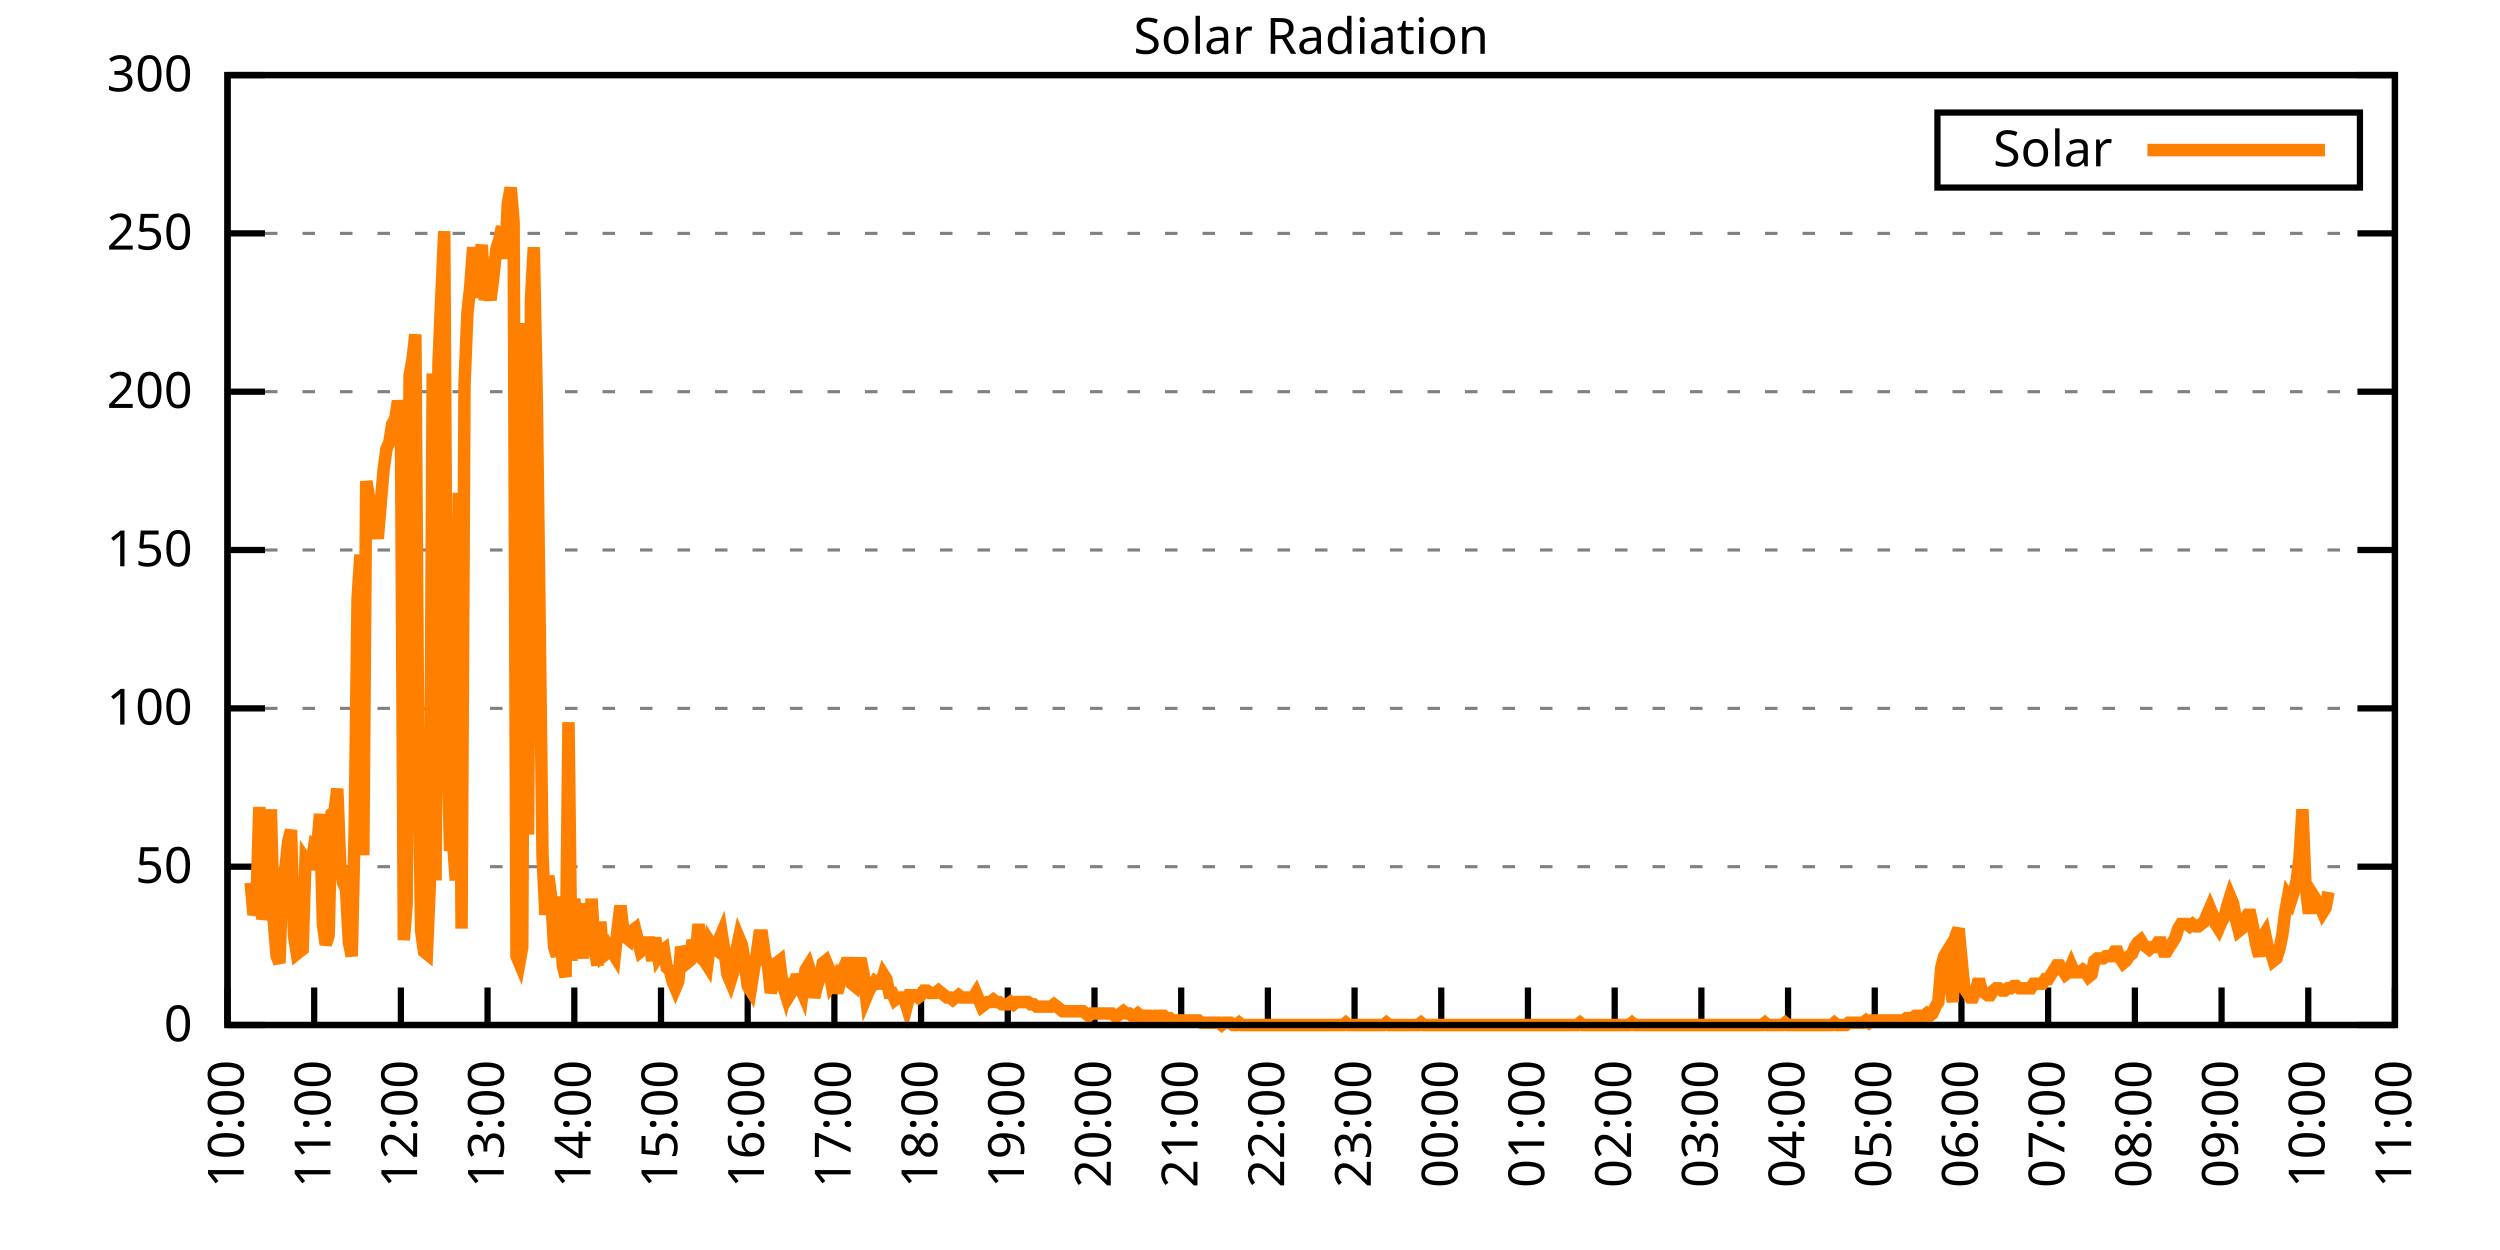
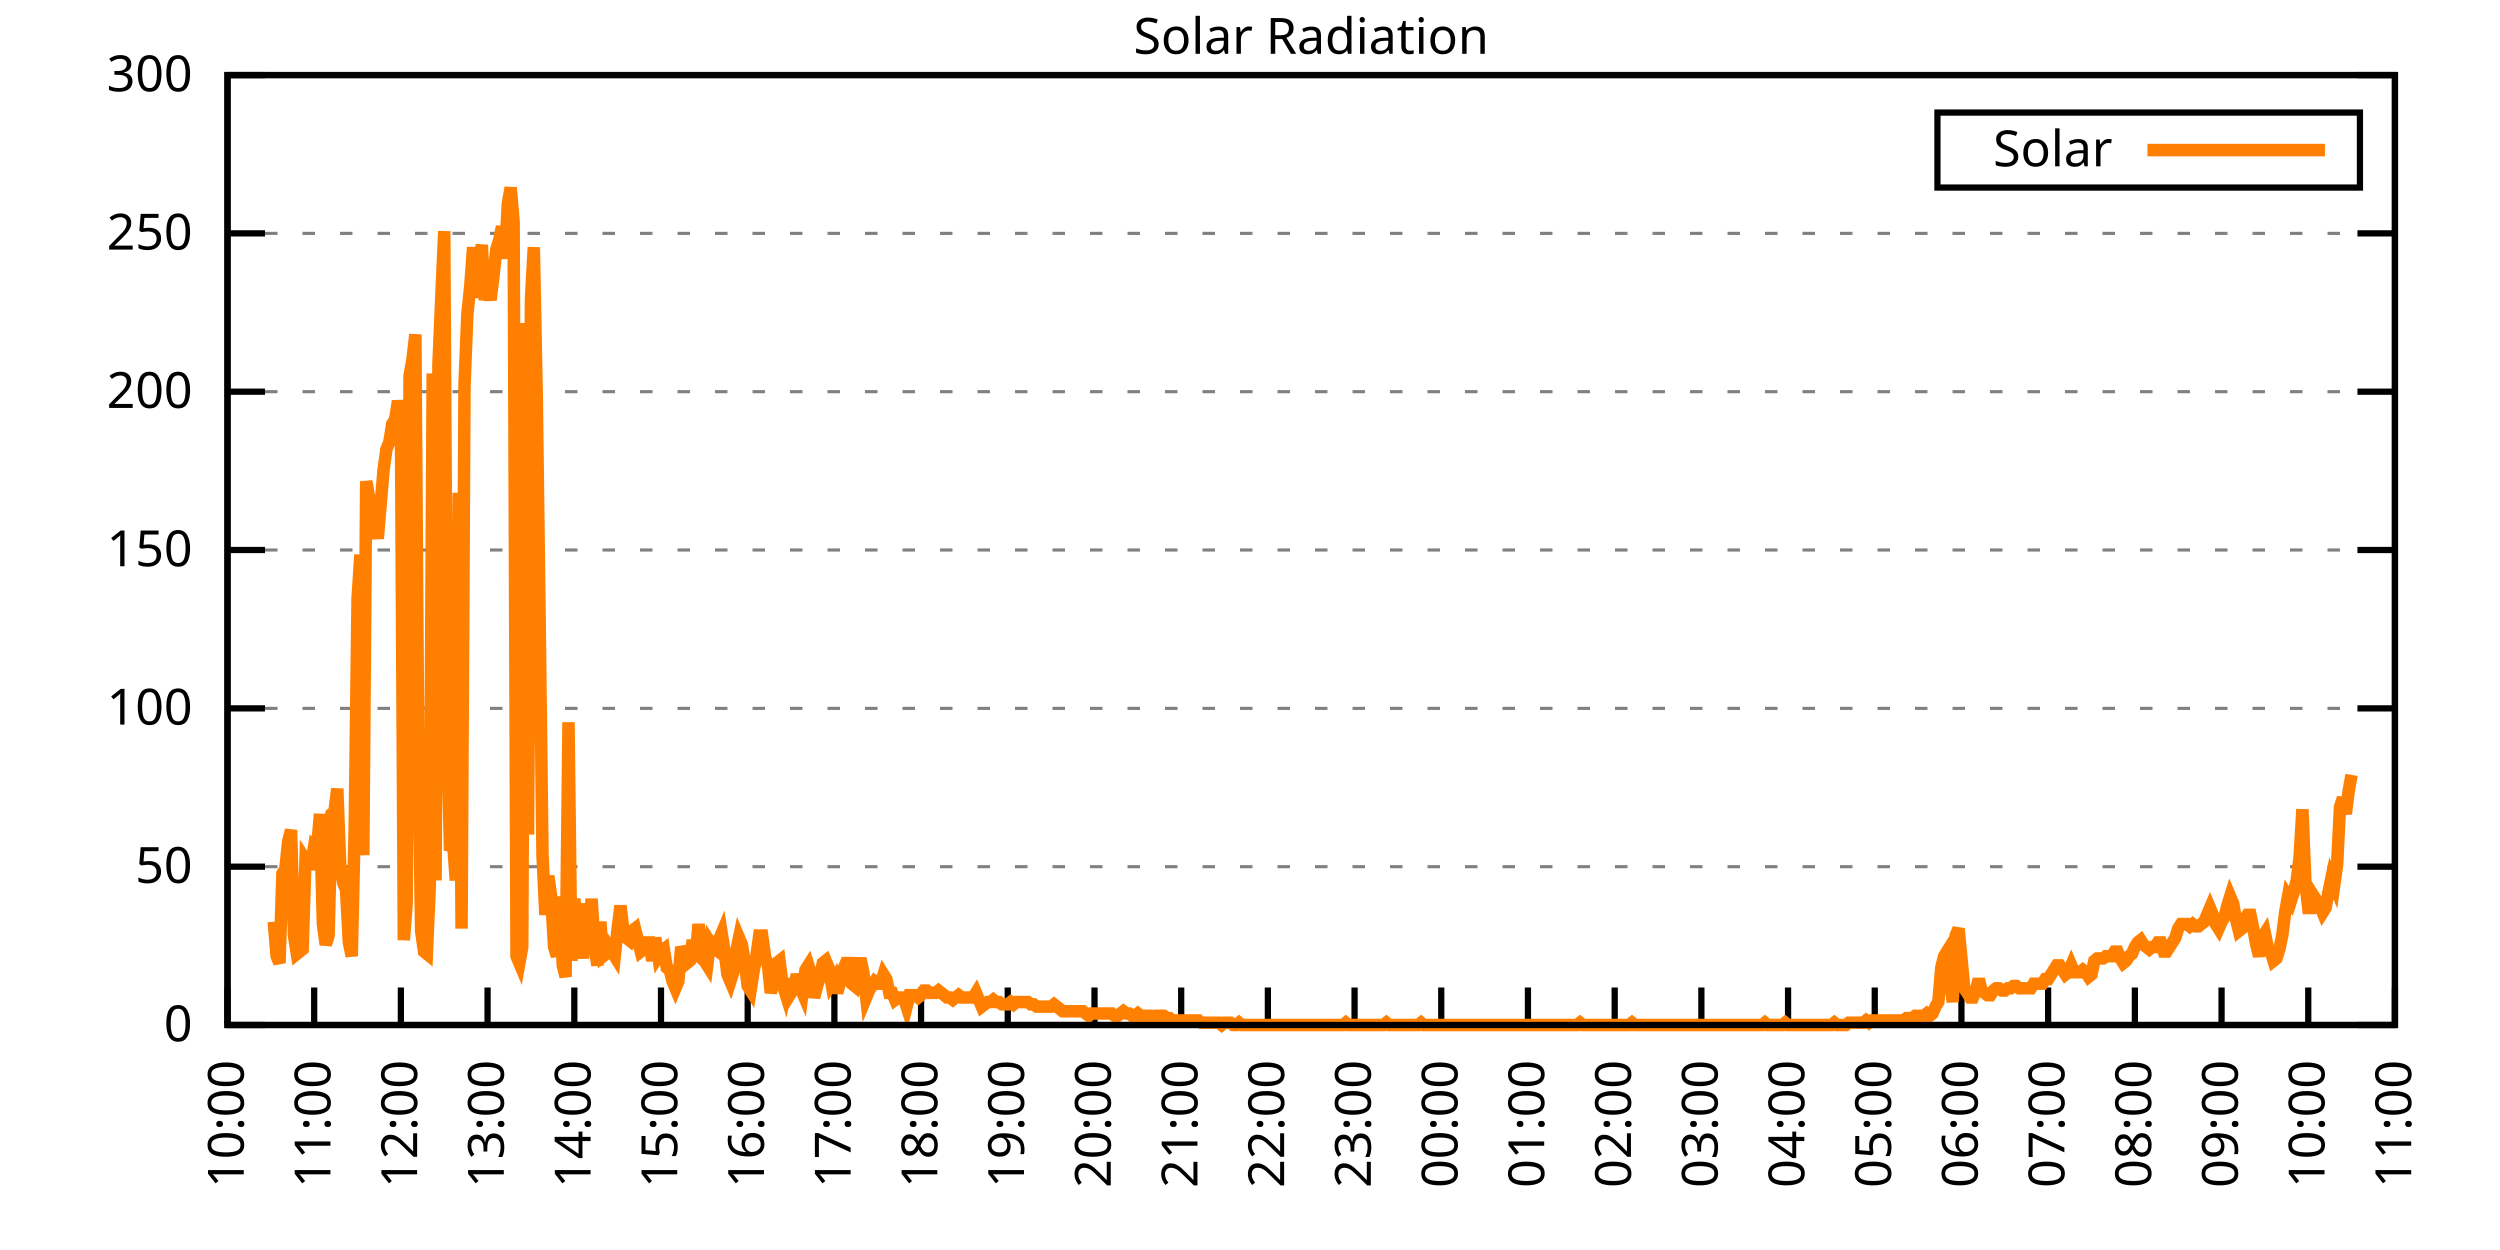
<svg xmlns="http://www.w3.org/2000/svg" xmlns:xlink="http://www.w3.org/1999/xlink" width="400" height="200" viewBox="0 0 400 200">
  <g id="gnuplot_canvas">
    <rect x="0" y="0" width="400" height="200" fill="none" />
    <defs>
      <circle id="gpDot" r="0.5" stroke-width="0.5" stroke="currentColor" />
      <path id="gpPt0" stroke-width="0.333" stroke="currentColor" d="M-1,0 h2 M0,-1 v2" />
      <path id="gpPt1" stroke-width="0.333" stroke="currentColor" d="M-1,-1 L1,1 M1,-1 L-1,1" />
      <path id="gpPt2" stroke-width="0.333" stroke="currentColor" d="M-1,0 L1,0 M0,-1 L0,1 M-1,-1 L1,1 M-1,1 L1,-1" />
      <rect id="gpPt3" stroke-width="0.333" stroke="currentColor" x="-1" y="-1" width="2" height="2" />
      <rect id="gpPt4" stroke-width="0.333" stroke="currentColor" fill="currentColor" x="-1" y="-1" width="2" height="2" />
      <circle id="gpPt5" stroke-width="0.333" stroke="currentColor" cx="0" cy="0" r="1" />
      <use xlink:href="#gpPt5" id="gpPt6" fill="currentColor" stroke="none" />
      <path id="gpPt7" stroke-width="0.333" stroke="currentColor" d="M0,-1.33 L-1.33,0.67 L1.33,0.67 z" />
      <use xlink:href="#gpPt7" id="gpPt8" fill="currentColor" stroke="none" />
      <use xlink:href="#gpPt7" id="gpPt9" stroke="currentColor" transform="rotate(180)" />
      <use xlink:href="#gpPt9" id="gpPt10" fill="currentColor" stroke="none" />
      <use xlink:href="#gpPt3" id="gpPt11" stroke="currentColor" transform="rotate(45)" />
      <use xlink:href="#gpPt11" id="gpPt12" fill="currentColor" stroke="none" />
      <path id="gpPt13" stroke-width="0.333" stroke="currentColor" d="M0,1.330 L1.265,0.411 L0.782,-1.067 L-0.782,-1.076 L-1.265,0.411 z" />
      <use xlink:href="#gpPt13" id="gpPt14" fill="currentColor" stroke="none" />
      <filter id="textbox" filterUnits="objectBoundingBox" x="0" y="0" height="1" width="1">
        <feFlood flood-color="white" flood-opacity="1" result="bgnd" />
        <feComposite in="SourceGraphic" in2="bgnd" operator="atop" />
      </filter>
      <filter id="greybox" filterUnits="objectBoundingBox" x="0" y="0" height="1" width="1">
        <feFlood flood-color="lightgrey" flood-opacity="1" result="grey" />
        <feComposite in="SourceGraphic" in2="grey" operator="atop" />
      </filter>
    </defs>
    <g fill="none" color="white" stroke="currentColor" stroke-width="1.00" stroke-linecap="butt" stroke-linejoin="miter">
</g>
    <g fill="none" color="black" stroke="currentColor" stroke-width="1.00" stroke-linecap="butt" stroke-linejoin="miter">
      <g stroke="none" shape-rendering="crispEdges">
        <polygon fill="rgb(255, 255, 255)" points="36.40,164.00 383.18,164.00 383.18,12.02 36.40,12.02 " />
      </g>
    </g>
    <g fill="none" color="black" stroke="currentColor" stroke-width="1.00" stroke-linecap="butt" stroke-linejoin="miter">
</g>
    <g fill="none" color="black" stroke="black" stroke-width="0.50" stroke-linecap="butt" stroke-linejoin="miter">
</g>
    <g fill="none" color="gray" stroke="currentColor" stroke-width="0.50" stroke-linecap="butt" stroke-linejoin="miter">
      <path stroke="gray" stroke-dasharray="2,4" class="gridline" d="M36.40,164.00 L383.19,164.00  " />
    </g>
    <g fill="none" color="gray" stroke="gray" stroke-width="1.00" stroke-linecap="butt" stroke-linejoin="miter">
</g>
    <g fill="none" color="black" stroke="currentColor" stroke-width="1.00" stroke-linecap="butt" stroke-linejoin="miter">
      <path stroke="black" d="M36.40,164.00 L42.40,164.00 M383.19,164.00 L377.19,164.00  " />
      <g transform="translate(30.80,166.60)" stroke="none" fill="black" font-family="Sans" font-size="8.00" text-anchor="end">
        <text>
          <tspan font-family="Sans"> 0</tspan>
        </text>
      </g>
    </g>
    <g fill="none" color="black" stroke="currentColor" stroke-width="1.00" stroke-linecap="butt" stroke-linejoin="miter">
</g>
    <g fill="none" color="black" stroke="black" stroke-width="0.50" stroke-linecap="butt" stroke-linejoin="miter">
</g>
    <g fill="none" color="gray" stroke="currentColor" stroke-width="0.50" stroke-linecap="butt" stroke-linejoin="miter">
      <path stroke="gray" stroke-dasharray="2,4" class="gridline" d="M36.40,138.67 L383.19,138.67  " />
    </g>
    <g fill="none" color="gray" stroke="gray" stroke-width="1.00" stroke-linecap="butt" stroke-linejoin="miter">
</g>
    <g fill="none" color="black" stroke="currentColor" stroke-width="1.00" stroke-linecap="butt" stroke-linejoin="miter">
      <path stroke="black" d="M36.40,138.67 L42.40,138.67 M383.19,138.67 L377.19,138.67  " />
      <g transform="translate(30.80,141.27)" stroke="none" fill="black" font-family="Sans" font-size="8.00" text-anchor="end">
        <text>
          <tspan font-family="Sans"> 50</tspan>
        </text>
      </g>
    </g>
    <g fill="none" color="black" stroke="currentColor" stroke-width="1.00" stroke-linecap="butt" stroke-linejoin="miter">
</g>
    <g fill="none" color="black" stroke="black" stroke-width="0.50" stroke-linecap="butt" stroke-linejoin="miter">
</g>
    <g fill="none" color="gray" stroke="currentColor" stroke-width="0.50" stroke-linecap="butt" stroke-linejoin="miter">
      <path stroke="gray" stroke-dasharray="2,4" class="gridline" d="M36.40,113.34 L383.19,113.34  " />
    </g>
    <g fill="none" color="gray" stroke="gray" stroke-width="1.00" stroke-linecap="butt" stroke-linejoin="miter">
</g>
    <g fill="none" color="black" stroke="currentColor" stroke-width="1.00" stroke-linecap="butt" stroke-linejoin="miter">
      <path stroke="black" d="M36.40,113.34 L42.40,113.34 M383.19,113.34 L377.19,113.34  " />
      <g transform="translate(30.80,115.94)" stroke="none" fill="black" font-family="Sans" font-size="8.00" text-anchor="end">
        <text>
          <tspan font-family="Sans"> 100</tspan>
        </text>
      </g>
    </g>
    <g fill="none" color="black" stroke="currentColor" stroke-width="1.00" stroke-linecap="butt" stroke-linejoin="miter">
</g>
    <g fill="none" color="black" stroke="black" stroke-width="0.50" stroke-linecap="butt" stroke-linejoin="miter">
</g>
    <g fill="none" color="gray" stroke="currentColor" stroke-width="0.50" stroke-linecap="butt" stroke-linejoin="miter">
      <path stroke="gray" stroke-dasharray="2,4" class="gridline" d="M36.40,88.00 L383.19,88.00  " />
    </g>
    <g fill="none" color="gray" stroke="gray" stroke-width="1.00" stroke-linecap="butt" stroke-linejoin="miter">
</g>
    <g fill="none" color="black" stroke="currentColor" stroke-width="1.00" stroke-linecap="butt" stroke-linejoin="miter">
      <path stroke="black" d="M36.40,88.00 L42.40,88.00 M383.19,88.00 L377.19,88.00  " />
      <g transform="translate(30.80,90.60)" stroke="none" fill="black" font-family="Sans" font-size="8.00" text-anchor="end">
        <text>
          <tspan font-family="Sans"> 150</tspan>
        </text>
      </g>
    </g>
    <g fill="none" color="black" stroke="currentColor" stroke-width="1.00" stroke-linecap="butt" stroke-linejoin="miter">
</g>
    <g fill="none" color="black" stroke="black" stroke-width="0.50" stroke-linecap="butt" stroke-linejoin="miter">
</g>
    <g fill="none" color="gray" stroke="currentColor" stroke-width="0.50" stroke-linecap="butt" stroke-linejoin="miter">
      <path stroke="gray" stroke-dasharray="2,4" class="gridline" d="M36.40,62.67 L383.19,62.67  " />
    </g>
    <g fill="none" color="gray" stroke="gray" stroke-width="1.00" stroke-linecap="butt" stroke-linejoin="miter">
</g>
    <g fill="none" color="black" stroke="currentColor" stroke-width="1.00" stroke-linecap="butt" stroke-linejoin="miter">
      <path stroke="black" d="M36.40,62.67 L42.40,62.67 M383.19,62.67 L377.19,62.67  " />
      <g transform="translate(30.80,65.27)" stroke="none" fill="black" font-family="Sans" font-size="8.00" text-anchor="end">
        <text>
          <tspan font-family="Sans"> 200</tspan>
        </text>
      </g>
    </g>
    <g fill="none" color="black" stroke="currentColor" stroke-width="1.00" stroke-linecap="butt" stroke-linejoin="miter">
</g>
    <g fill="none" color="black" stroke="black" stroke-width="0.50" stroke-linecap="butt" stroke-linejoin="miter">
</g>
    <g fill="none" color="gray" stroke="currentColor" stroke-width="0.50" stroke-linecap="butt" stroke-linejoin="miter">
      <path stroke="gray" stroke-dasharray="2,4" class="gridline" d="M36.40,37.34 L383.19,37.34  " />
    </g>
    <g fill="none" color="gray" stroke="gray" stroke-width="1.00" stroke-linecap="butt" stroke-linejoin="miter">
</g>
    <g fill="none" color="black" stroke="currentColor" stroke-width="1.00" stroke-linecap="butt" stroke-linejoin="miter">
      <path stroke="black" d="M36.40,37.34 L42.40,37.34 M383.19,37.34 L377.19,37.34  " />
      <g transform="translate(30.80,39.94)" stroke="none" fill="black" font-family="Sans" font-size="8.00" text-anchor="end">
        <text>
          <tspan font-family="Sans"> 250</tspan>
        </text>
      </g>
    </g>
    <g fill="none" color="black" stroke="currentColor" stroke-width="1.00" stroke-linecap="butt" stroke-linejoin="miter">
</g>
    <g fill="none" color="black" stroke="black" stroke-width="0.50" stroke-linecap="butt" stroke-linejoin="miter">
</g>
    <g fill="none" color="gray" stroke="currentColor" stroke-width="0.50" stroke-linecap="butt" stroke-linejoin="miter">
      <path stroke="gray" stroke-dasharray="2,4" class="gridline" d="M36.40,12.01 L383.19,12.01  " />
    </g>
    <g fill="none" color="gray" stroke="gray" stroke-width="1.00" stroke-linecap="butt" stroke-linejoin="miter">
</g>
    <g fill="none" color="black" stroke="currentColor" stroke-width="1.00" stroke-linecap="butt" stroke-linejoin="miter">
      <path stroke="black" d="M36.40,12.01 L42.40,12.01 M383.19,12.01 L377.19,12.01  " />
      <g transform="translate(30.80,14.61)" stroke="none" fill="black" font-family="Sans" font-size="8.00" text-anchor="end">
        <text>
          <tspan font-family="Sans"> 300</tspan>
        </text>
      </g>
    </g>
    <g fill="none" color="black" stroke="currentColor" stroke-width="1.00" stroke-linecap="butt" stroke-linejoin="miter">
      <path stroke="black" d="M36.40,164.00 L36.40,158.00  " />
      <g transform="translate(39.00,169.60) rotate(270.00)" stroke="none" fill="black" font-family="Sans" font-size="8.00" text-anchor="end">
        <text>
          <tspan font-family="Sans">10:00</tspan>
        </text>
      </g>
    </g>
    <g fill="none" color="black" stroke="currentColor" stroke-width="1.00" stroke-linecap="butt" stroke-linejoin="miter">
      <path stroke="black" d="M50.27,164.00 L50.27,158.00  " />
      <g transform="translate(52.87,169.60) rotate(270.00)" stroke="none" fill="black" font-family="Sans" font-size="8.00" text-anchor="end">
        <text>
          <tspan font-family="Sans">11:00</tspan>
        </text>
      </g>
    </g>
    <g fill="none" color="black" stroke="currentColor" stroke-width="1.00" stroke-linecap="butt" stroke-linejoin="miter">
      <path stroke="black" d="M64.14,164.00 L64.14,158.00  " />
      <g transform="translate(66.74,169.60) rotate(270.00)" stroke="none" fill="black" font-family="Sans" font-size="8.00" text-anchor="end">
        <text>
          <tspan font-family="Sans">12:00</tspan>
        </text>
      </g>
    </g>
    <g fill="none" color="black" stroke="currentColor" stroke-width="1.00" stroke-linecap="butt" stroke-linejoin="miter">
      <path stroke="black" d="M78.01,164.00 L78.01,158.00  " />
      <g transform="translate(80.61,169.60) rotate(270.00)" stroke="none" fill="black" font-family="Sans" font-size="8.00" text-anchor="end">
        <text>
          <tspan font-family="Sans">13:00</tspan>
        </text>
      </g>
    </g>
    <g fill="none" color="black" stroke="currentColor" stroke-width="1.00" stroke-linecap="butt" stroke-linejoin="miter">
      <path stroke="black" d="M91.89,164.00 L91.89,158.00  " />
      <g transform="translate(94.49,169.60) rotate(270.00)" stroke="none" fill="black" font-family="Sans" font-size="8.00" text-anchor="end">
        <text>
          <tspan font-family="Sans">14:00</tspan>
        </text>
      </g>
    </g>
    <g fill="none" color="black" stroke="currentColor" stroke-width="1.00" stroke-linecap="butt" stroke-linejoin="miter">
      <path stroke="black" d="M105.76,164.00 L105.76,158.00  " />
      <g transform="translate(108.36,169.60) rotate(270.00)" stroke="none" fill="black" font-family="Sans" font-size="8.00" text-anchor="end">
        <text>
          <tspan font-family="Sans">15:00</tspan>
        </text>
      </g>
    </g>
    <g fill="none" color="black" stroke="currentColor" stroke-width="1.00" stroke-linecap="butt" stroke-linejoin="miter">
      <path stroke="black" d="M119.63,164.00 L119.63,158.00  " />
      <g transform="translate(122.23,169.60) rotate(270.00)" stroke="none" fill="black" font-family="Sans" font-size="8.00" text-anchor="end">
        <text>
          <tspan font-family="Sans">16:00</tspan>
        </text>
      </g>
    </g>
    <g fill="none" color="black" stroke="currentColor" stroke-width="1.00" stroke-linecap="butt" stroke-linejoin="miter">
      <path stroke="black" d="M133.50,164.00 L133.50,158.00  " />
      <g transform="translate(136.10,169.60) rotate(270.00)" stroke="none" fill="black" font-family="Sans" font-size="8.00" text-anchor="end">
        <text>
          <tspan font-family="Sans">17:00</tspan>
        </text>
      </g>
    </g>
    <g fill="none" color="black" stroke="currentColor" stroke-width="1.00" stroke-linecap="butt" stroke-linejoin="miter">
      <path stroke="black" d="M147.37,164.00 L147.37,158.00  " />
      <g transform="translate(149.97,169.60) rotate(270.00)" stroke="none" fill="black" font-family="Sans" font-size="8.00" text-anchor="end">
        <text>
          <tspan font-family="Sans">18:00</tspan>
        </text>
      </g>
    </g>
    <g fill="none" color="black" stroke="currentColor" stroke-width="1.00" stroke-linecap="butt" stroke-linejoin="miter">
      <path stroke="black" d="M161.24,164.00 L161.24,158.00  " />
      <g transform="translate(163.84,169.60) rotate(270.00)" stroke="none" fill="black" font-family="Sans" font-size="8.00" text-anchor="end">
        <text>
          <tspan font-family="Sans">19:00</tspan>
        </text>
      </g>
    </g>
    <g fill="none" color="black" stroke="currentColor" stroke-width="1.00" stroke-linecap="butt" stroke-linejoin="miter">
      <path stroke="black" d="M175.12,164.00 L175.12,158.00  " />
      <g transform="translate(177.72,169.60) rotate(270.00)" stroke="none" fill="black" font-family="Sans" font-size="8.00" text-anchor="end">
        <text>
          <tspan font-family="Sans">20:00</tspan>
        </text>
      </g>
    </g>
    <g fill="none" color="black" stroke="currentColor" stroke-width="1.00" stroke-linecap="butt" stroke-linejoin="miter">
      <path stroke="black" d="M188.99,164.00 L188.99,158.00  " />
      <g transform="translate(191.59,169.60) rotate(270.00)" stroke="none" fill="black" font-family="Sans" font-size="8.00" text-anchor="end">
        <text>
          <tspan font-family="Sans">21:00</tspan>
        </text>
      </g>
    </g>
    <g fill="none" color="black" stroke="currentColor" stroke-width="1.00" stroke-linecap="butt" stroke-linejoin="miter">
      <path stroke="black" d="M202.86,164.00 L202.86,158.00  " />
      <g transform="translate(205.46,169.60) rotate(270.00)" stroke="none" fill="black" font-family="Sans" font-size="8.00" text-anchor="end">
        <text>
          <tspan font-family="Sans">22:00</tspan>
        </text>
      </g>
    </g>
    <g fill="none" color="black" stroke="currentColor" stroke-width="1.00" stroke-linecap="butt" stroke-linejoin="miter">
      <path stroke="black" d="M216.73,164.00 L216.73,158.00  " />
      <g transform="translate(219.33,169.60) rotate(270.00)" stroke="none" fill="black" font-family="Sans" font-size="8.00" text-anchor="end">
        <text>
          <tspan font-family="Sans">23:00</tspan>
        </text>
      </g>
    </g>
    <g fill="none" color="black" stroke="currentColor" stroke-width="1.00" stroke-linecap="butt" stroke-linejoin="miter">
      <path stroke="black" d="M230.60,164.00 L230.60,158.00  " />
      <g transform="translate(233.20,169.60) rotate(270.00)" stroke="none" fill="black" font-family="Sans" font-size="8.00" text-anchor="end">
        <text>
          <tspan font-family="Sans">00:00</tspan>
        </text>
      </g>
    </g>
    <g fill="none" color="black" stroke="currentColor" stroke-width="1.00" stroke-linecap="butt" stroke-linejoin="miter">
      <path stroke="black" d="M244.47,164.00 L244.47,158.00  " />
      <g transform="translate(247.07,169.60) rotate(270.00)" stroke="none" fill="black" font-family="Sans" font-size="8.00" text-anchor="end">
        <text>
          <tspan font-family="Sans">01:00</tspan>
        </text>
      </g>
    </g>
    <g fill="none" color="black" stroke="currentColor" stroke-width="1.00" stroke-linecap="butt" stroke-linejoin="miter">
      <path stroke="black" d="M258.35,164.00 L258.35,158.00  " />
      <g transform="translate(260.95,169.60) rotate(270.00)" stroke="none" fill="black" font-family="Sans" font-size="8.00" text-anchor="end">
        <text>
          <tspan font-family="Sans">02:00</tspan>
        </text>
      </g>
    </g>
    <g fill="none" color="black" stroke="currentColor" stroke-width="1.00" stroke-linecap="butt" stroke-linejoin="miter">
      <path stroke="black" d="M272.22,164.00 L272.22,158.00  " />
      <g transform="translate(274.82,169.60) rotate(270.00)" stroke="none" fill="black" font-family="Sans" font-size="8.00" text-anchor="end">
        <text>
          <tspan font-family="Sans">03:00</tspan>
        </text>
      </g>
    </g>
    <g fill="none" color="black" stroke="currentColor" stroke-width="1.00" stroke-linecap="butt" stroke-linejoin="miter">
      <path stroke="black" d="M286.09,164.00 L286.09,158.00  " />
      <g transform="translate(288.69,169.60) rotate(270.00)" stroke="none" fill="black" font-family="Sans" font-size="8.00" text-anchor="end">
        <text>
          <tspan font-family="Sans">04:00</tspan>
        </text>
      </g>
    </g>
    <g fill="none" color="black" stroke="currentColor" stroke-width="1.00" stroke-linecap="butt" stroke-linejoin="miter">
      <path stroke="black" d="M299.96,164.00 L299.96,158.00  " />
      <g transform="translate(302.56,169.60) rotate(270.00)" stroke="none" fill="black" font-family="Sans" font-size="8.00" text-anchor="end">
        <text>
          <tspan font-family="Sans">05:00</tspan>
        </text>
      </g>
    </g>
    <g fill="none" color="black" stroke="currentColor" stroke-width="1.00" stroke-linecap="butt" stroke-linejoin="miter">
      <path stroke="black" d="M313.83,164.00 L313.83,158.00  " />
      <g transform="translate(316.43,169.60) rotate(270.00)" stroke="none" fill="black" font-family="Sans" font-size="8.00" text-anchor="end">
        <text>
          <tspan font-family="Sans">06:00</tspan>
        </text>
      </g>
    </g>
    <g fill="none" color="black" stroke="currentColor" stroke-width="1.00" stroke-linecap="butt" stroke-linejoin="miter">
      <path stroke="black" d="M327.70,164.00 L327.70,158.00  " />
      <g transform="translate(330.30,169.60) rotate(270.00)" stroke="none" fill="black" font-family="Sans" font-size="8.00" text-anchor="end">
        <text>
          <tspan font-family="Sans">07:00</tspan>
        </text>
      </g>
    </g>
    <g fill="none" color="black" stroke="currentColor" stroke-width="1.00" stroke-linecap="butt" stroke-linejoin="miter">
      <path stroke="black" d="M341.58,164.00 L341.58,158.00  " />
      <g transform="translate(344.18,169.60) rotate(270.00)" stroke="none" fill="black" font-family="Sans" font-size="8.00" text-anchor="end">
        <text>
          <tspan font-family="Sans">08:00</tspan>
        </text>
      </g>
    </g>
    <g fill="none" color="black" stroke="currentColor" stroke-width="1.00" stroke-linecap="butt" stroke-linejoin="miter">
      <path stroke="black" d="M355.45,164.00 L355.45,158.00  " />
      <g transform="translate(358.05,169.60) rotate(270.00)" stroke="none" fill="black" font-family="Sans" font-size="8.00" text-anchor="end">
        <text>
          <tspan font-family="Sans">09:00</tspan>
        </text>
      </g>
    </g>
    <g fill="none" color="black" stroke="currentColor" stroke-width="1.00" stroke-linecap="butt" stroke-linejoin="miter">
      <path stroke="black" d="M369.32,164.00 L369.32,158.00  " />
      <g transform="translate(371.92,169.60) rotate(270.00)" stroke="none" fill="black" font-family="Sans" font-size="8.00" text-anchor="end">
        <text>
          <tspan font-family="Sans">10:00</tspan>
        </text>
      </g>
    </g>
    <g fill="none" color="black" stroke="currentColor" stroke-width="1.00" stroke-linecap="butt" stroke-linejoin="miter">
      <path stroke="black" d="M383.19,164.00 L383.19,158.00  " />
      <g transform="translate(385.79,169.60) rotate(270.00)" stroke="none" fill="black" font-family="Sans" font-size="8.00" text-anchor="end">
        <text>
          <tspan font-family="Sans">11:00</tspan>
        </text>
      </g>
    </g>
    <g fill="none" color="black" stroke="currentColor" stroke-width="1.00" stroke-linecap="butt" stroke-linejoin="miter">
</g>
    <g fill="none" color="black" stroke="currentColor" stroke-width="1.00" stroke-linecap="butt" stroke-linejoin="miter">
      <path stroke="black" d="M36.40,12.01 L36.40,164.00 L383.19,164.00 L383.19,12.01 L36.40,12.01 Z  " />
    </g>
    <g fill="none" color="black" stroke="currentColor" stroke-width="1.00" stroke-linecap="butt" stroke-linejoin="miter">
</g>
    <g fill="none" color="black" stroke="currentColor" stroke-width="1.00" stroke-linecap="butt" stroke-linejoin="miter">
      <path stroke="black" d="M309.99,30.01 L309.99,18.01 L377.59,18.01 L377.59,30.01 L309.99,30.01 Z  " />
    </g>
    <g id="Solar_Radiation_plot_1">
      <g fill="none" color="white" stroke="black" stroke-width="2.00" stroke-linecap="butt" stroke-linejoin="miter">
</g>
      <g fill="none" color="black" stroke="currentColor" stroke-width="2.00" stroke-linecap="butt" stroke-linejoin="miter">
        <g transform="translate(337.99,26.61)" stroke="none" fill="black" font-family="Sans" font-size="8.00" text-anchor="end">
          <text>
            <tspan font-family="Sans">Solar</tspan>
          </text>
        </g>
      </g>
      <g fill="none" color="black" stroke="currentColor" stroke-width="2.00" stroke-linecap="butt" stroke-linejoin="miter">
-         <path stroke="rgb(255, 127,   0)" d="M343.59,24.01 L371.99,24.01 M40.10,141.24 L40.56,146.38 L41.02,144.91 L41.49,129.13 L41.95,147.11 L42.41,144.91   L42.87,142.71 L43.34,129.49 L43.80,147.48 L44.26,152.99 L44.72,154.09 L45.19,139.77 L45.65,139.04 L46.11,134.63   L46.57,132.80 L47.03,149.68 L47.50,152.62 L47.96,152.25 L48.42,151.89 L48.88,137.57 L49.35,138.30 L49.81,138.30   L50.27,135.37 L50.73,135.74 L51.20,130.23 L51.66,147.85 L52.12,151.15 L52.58,149.68 L53.05,130.23 L53.51,129.86   L53.97,126.19 L54.43,138.30 L54.90,141.24 L55.36,142.34 L55.82,150.79 L56.28,152.99 L56.75,132.43 L57.21,95.72   L57.67,88.75 L58.13,136.84 L58.59,77.00 L59.06,79.57 L59.52,80.31 L59.98,83.24 L60.44,86.18 L60.91,80.67   L61.37,75.17 L61.83,71.86 L62.29,70.76 L62.76,67.83 L63.22,67.09 L63.68,64.16 L64.14,66.36 L64.61,150.42   L65.07,144.55 L65.53,60.12 L65.99,57.55 L66.46,53.51 L66.92,119.22 L67.38,148.95 L67.84,152.25 L68.30,152.62   L68.77,141.61 L69.23,59.75 L69.69,140.87 L70.15,58.28 L70.62,47.27 L71.08,36.99 L71.54,116.28 L72.00,136.10   L72.47,134.63 L72.93,140.87 L73.39,78.84 L73.85,148.58 L74.32,61.59 L74.78,50.21 L75.24,45.80 L75.70,39.56   L76.17,47.64 L76.63,41.76 L77.09,39.19 L77.55,48.00 L78.01,45.80 L78.48,48.00 L78.94,44.33 L79.40,39.93   L79.86,38.46 L80.33,36.26 L80.79,41.40 L81.25,32.59 L81.71,30.02 L82.18,35.52 L82.64,152.99 L83.10,154.09   L83.56,151.52 L84.03,51.68 L84.49,133.53 L84.95,48.00 L85.41,39.56 L85.88,63.42 L86.34,99.03 L86.80,136.84   L87.26,146.38 L87.72,140.14 L88.19,143.44 L88.65,151.52 L89.11,152.99 L89.57,143.44 L90.04,154.46 L90.50,156.29   L90.96,115.55 L91.42,153.72 L91.89,143.81 L92.35,148.58 L92.81,148.58 L93.27,153.35 L93.74,144.55 L94.20,150.05   L94.66,143.81 L95.12,151.52 L95.59,154.46 L96.05,147.48 L96.51,152.99 L96.97,152.62 L97.44,151.52 L97.90,152.25   L98.36,152.99 L98.82,148.58 L99.28,144.91 L99.75,148.95 L100.21,150.05 L100.67,150.42 L101.13,148.95 L101.60,148.58   L102.06,150.42 L102.52,152.25 L102.98,151.89 L103.45,150.79 L103.91,150.79 L104.37,153.72 L104.83,150.05 L105.30,152.99   L105.76,152.25 L106.22,151.89 L106.68,154.82 L107.15,155.19 L107.61,157.03 L108.07,158.13 L108.53,157.03 L108.99,151.52   L109.46,152.62 L109.92,154.09 L110.38,153.72 L110.84,150.42 L111.31,152.99 L111.77,147.85 L112.23,153.35 L112.69,153.72   L113.16,154.46 L113.62,150.79 L114.08,151.52 L114.54,151.89 L115.01,150.42 L115.47,149.32 L115.93,152.25 L116.39,155.92   L116.86,157.03 L117.32,155.56 L117.78,152.25 L118.24,150.05 L118.70,151.15 L119.17,154.09 L119.63,157.76 L120.09,158.49   L120.55,155.56 L121.02,152.99 L121.48,149.68 L121.94,149.68 L122.40,152.99 L122.87,154.46 L123.33,158.86 L123.79,157.03   L124.25,154.09 L124.72,153.72 L125.18,157.39 L125.64,158.86 L126.10,156.66 L126.57,158.86 L127.03,158.13 L127.49,155.92   L127.95,157.76 L128.41,158.86 L128.88,155.19 L129.34,154.46 L129.80,155.92 L130.26,159.60 L130.73,157.76 L131.19,156.29   L131.65,154.09 L132.11,153.72 L132.58,154.82 L133.04,157.39 L133.50,156.66 L133.96,158.86 L134.43,157.03 L134.89,155.19   L135.35,154.09 L135.81,154.09 L136.28,157.39 L136.74,157.76 L137.20,155.19 L137.66,153.35 L138.13,155.56 L138.59,159.60   L139.05,158.49 L139.51,157.76 L139.97,157.03 L140.44,157.39 L140.90,157.39 L141.36,155.92 L141.82,156.66 L142.29,158.86   L142.75,158.86 L143.21,159.96 L143.67,159.60 L144.14,159.60 L144.60,159.60 L145.06,161.06 L145.52,159.23 L145.99,159.23   L146.45,159.23 L146.91,159.60 L147.37,159.23 L147.84,158.49 L148.30,158.49 L148.76,158.86 L149.22,158.86 L149.68,158.86   L150.15,158.49 L150.61,158.86 L151.07,159.23 L151.53,159.60 L152.00,159.60 L152.46,159.96 L152.92,159.60 L153.38,159.23   L153.85,159.60 L154.31,159.60 L154.77,159.60 L155.23,159.60 L155.70,159.60 L156.16,158.86 L156.62,159.96 L157.08,161.06   L157.55,160.70 L158.01,160.33 L158.47,160.33 L158.93,159.96 L159.39,160.33 L159.86,160.33 L160.32,160.70 L160.78,160.70   L161.24,160.70 L161.71,160.33 L162.17,160.70 L162.63,160.33 L163.09,160.33 L163.56,160.33 L164.02,160.33 L164.48,160.33   L164.94,160.70 L165.41,160.70 L165.87,161.06 L166.33,161.06 L166.79,161.06 L167.26,161.06 L167.72,161.06 L168.18,161.06   L168.64,160.70 L169.10,161.06 L169.57,161.43 L170.03,161.80 L170.49,161.80 L170.95,161.80 L171.42,161.80 L171.88,161.80   L172.34,161.80 L172.80,161.80 L173.27,161.80 L173.73,162.16 L174.19,162.53 L174.65,162.16 L175.12,162.16 L175.58,162.16   L176.04,162.16 L176.50,162.16 L176.97,162.16 L177.43,162.16 L177.89,162.16 L178.35,162.53 L178.82,162.53 L179.28,162.16   L179.74,161.80 L180.20,162.16 L180.66,162.16 L181.13,162.53 L181.59,162.53 L182.05,162.16 L182.51,162.53 L182.98,162.53   L183.44,162.53 L183.90,162.53 L184.36,162.90 L184.83,162.53 L185.29,162.53 L185.75,162.53 L186.21,162.53 L186.68,162.90   L187.14,162.90 L187.60,163.27 L188.06,163.27 L188.53,163.27 L188.99,163.27 L189.45,163.27 L189.91,163.27 L190.37,163.27   L190.84,163.27 L191.30,163.27 L191.76,163.27 L192.22,163.63 L192.69,163.63 L193.15,163.63 L193.61,163.63 L194.07,163.63   L194.54,163.63 L195.00,163.63 L195.46,164.00 L195.92,163.63 L196.39,163.63 L196.85,163.63 L197.31,164.00 L197.77,164.00   L198.24,163.63 L198.70,164.00 L199.16,164.00 L199.62,164.00 L200.08,164.00 L200.55,164.00 L201.01,164.00 L201.47,164.00   L201.93,164.00 L202.40,164.00 L202.86,164.00 L203.32,164.00 L203.78,164.00 L204.25,164.00 L204.71,164.00 L205.17,164.00   L205.63,164.00 L206.10,164.00 L206.56,164.00 L207.02,164.00 L207.48,164.00 L207.95,164.00 L208.41,164.00 L208.87,164.00   L209.33,164.00 L209.80,164.00 L210.26,164.00 L210.72,164.00 L211.18,164.00 L211.64,164.00 L212.11,164.00 L212.57,164.00   L213.03,164.00 L213.49,164.00 L213.96,164.00 L214.42,164.00 L214.88,164.00 L215.34,163.63 L215.81,164.00 L216.27,164.00   L216.73,164.00 L217.19,164.00 L217.66,164.00 L218.12,164.00 L218.58,164.00 L219.04,164.00 L219.51,164.00 L219.97,164.00   L220.43,164.00 L220.89,164.00 L221.35,164.00 L221.82,163.63 L222.28,164.00 L222.74,164.00 L223.20,164.00 L223.67,164.00   L224.13,164.00 L224.59,164.00 L225.05,164.00 L225.52,164.00 L225.98,164.00 L226.44,164.00 L226.90,164.00 L227.37,163.63   L227.83,164.00 L228.29,164.00 L228.75,164.00 L229.22,164.00 L229.68,164.00 L230.14,164.00 L230.60,164.00 L231.06,164.00   L231.53,164.00 L231.99,164.00 L232.45,164.00 L232.91,164.00 L233.38,164.00 L233.84,164.00 L234.30,164.00 L234.76,164.00   L235.23,164.00 L235.69,164.00 L236.15,164.00 L236.61,164.00 L237.08,164.00 L237.54,164.00 L238.00,164.00 L238.46,164.00   L238.93,164.00 L239.39,164.00 L239.85,164.00 L240.31,164.00 L240.77,164.00 L241.24,164.00 L241.70,164.00 L242.16,164.00   L242.62,164.00 L243.09,164.00 L243.55,164.00 L244.01,164.00 L244.47,164.00 L244.94,164.00 L245.40,164.00 L245.86,164.00   L246.32,164.00 L246.79,164.00 L247.25,164.00 L247.71,164.00 L248.17,164.00 L248.64,164.00 L249.10,164.00 L249.56,164.00   L250.02,164.00 L250.49,164.00 L250.95,164.00 L251.41,164.00 L251.87,164.00 L252.33,164.00 L252.80,163.63 L253.26,164.00   L253.72,164.00 L254.18,164.00 L254.65,164.00 L255.11,164.00 L255.57,164.00 L256.03,164.00 L256.50,164.00 L256.96,164.00   L257.42,164.00 L257.88,164.00 L258.35,164.00 L258.81,164.00 L259.27,164.00 L259.73,164.00 L260.20,164.00 L260.66,164.00   L261.12,163.63 L261.58,164.00 L262.04,164.00 L262.51,164.00 L262.97,164.00 L263.43,164.00 L263.89,164.00 L264.36,164.00   L264.82,164.00 L265.28,164.00 L265.74,164.00 L266.21,164.00 L266.67,164.00 L267.13,164.00 L267.59,164.00 L268.06,164.00   L268.52,164.00 L268.98,164.00 L269.44,164.00 L269.91,164.00 L270.37,164.00 L270.83,164.00 L271.29,164.00 L271.75,164.00   L272.22,164.00 L272.68,164.00 L273.14,164.00 L273.60,164.00 L274.07,164.00 L274.53,164.00 L274.99,164.00 L275.45,164.00   L275.92,164.00 L276.38,164.00 L276.84,164.00 L277.30,164.00 L277.77,164.00 L278.23,164.00 L278.69,164.00 L279.15,164.00   L279.62,164.00 L280.08,164.00 L280.54,164.00 L281.00,164.00 L281.46,164.00 L281.93,164.00 L282.39,163.63 L282.85,164.00   L283.31,164.00 L283.78,164.00 L284.24,164.00 L284.70,164.00 L285.16,164.00 L285.63,163.63 L286.09,164.00 L286.55,164.00   L287.01,164.00 L287.48,164.00 L287.94,164.00 L288.40,164.00 L288.86,164.00 L289.33,164.00 L289.79,164.00 L290.25,164.00   L290.71,164.00 L291.18,164.00 L291.64,164.00 L292.10,164.00 L292.56,164.00 L293.02,164.00 L293.49,163.63 L293.95,164.00   L294.41,164.00 L294.87,164.00 L295.34,164.00 L295.80,163.63 L296.26,163.63 L296.72,163.63 L297.19,163.63 L297.65,163.63   L298.11,163.63 L298.57,163.27 L299.04,163.63 L299.50,163.27 L299.96,163.27 L300.42,163.27 L300.89,163.27 L301.35,163.27   L301.81,163.27 L302.27,163.27 L302.73,163.27 L303.20,163.27 L303.66,163.27 L304.12,163.27 L304.58,163.27 L305.05,162.90   L305.51,162.90 L305.97,162.90 L306.43,162.53 L306.90,162.53 L307.36,162.53 L307.82,162.53 L308.28,162.16 L308.75,162.53   L309.21,162.16 L309.67,161.06 L310.13,160.33 L310.60,154.82 L311.06,152.99 L311.52,152.25 L311.98,156.66 L312.44,160.33   L312.91,149.68 L313.37,148.58 L313.83,153.35 L314.29,158.13 L314.76,158.86 L315.22,159.60 L315.68,159.60 L316.14,158.49   L316.61,156.66 L317.07,158.49 L317.53,158.86 L317.99,159.23 L318.46,159.23 L318.92,158.49 L319.38,158.13 L319.84,158.13   L320.31,158.49 L320.77,158.49 L321.23,158.13 L321.69,158.13 L322.15,157.76 L322.62,157.76 L323.08,158.13 L323.54,158.13   L324.00,158.13 L324.47,158.13 L324.93,158.13 L325.39,157.39 L325.85,157.39 L326.32,157.39 L326.78,157.39 L327.24,156.66   L327.70,156.66 L328.17,155.92 L328.63,155.19 L329.09,154.46 L329.55,154.46 L330.02,155.19 L330.48,155.92 L330.94,155.56   L331.40,154.46 L331.87,155.56 L332.33,155.56 L332.79,155.56 L333.25,155.19 L333.71,155.56 L334.18,156.29 L334.64,155.92   L335.10,153.72 L335.56,153.35 L336.03,153.35 L336.49,153.35 L336.95,152.99 L337.41,152.99 L337.88,152.99 L338.34,152.25   L338.80,152.25 L339.26,153.35 L339.73,154.09 L340.19,153.72 L340.65,152.99 L341.11,152.62 L341.58,151.52 L342.04,150.79   L342.50,150.42 L342.96,151.15 L343.42,151.52 L343.89,151.89 L344.35,151.52 L344.81,151.52 L345.27,150.79 L345.74,150.79   L346.20,152.25 L346.66,152.25 L347.12,151.52 L347.59,150.79 L348.05,150.05 L348.51,148.58 L348.97,147.85 L349.44,147.85   L349.90,147.85 L350.36,148.22 L350.82,147.85 L351.29,148.22 L351.75,148.22 L352.21,147.85 L352.67,147.48 L353.13,146.38   L353.60,145.28 L354.06,146.38 L354.52,147.85 L354.98,148.58 L355.45,147.48 L355.91,146.75 L356.37,144.91 L356.83,143.44   L357.30,144.55 L357.76,147.11 L358.22,148.95 L358.68,148.58 L359.15,147.11 L359.61,146.38 L360.07,146.38 L360.53,148.58   L361.00,151.15 L361.46,152.99 L361.92,150.05 L362.38,149.32 L362.84,151.52 L363.31,152.25 L363.77,153.72 L364.23,153.35   L364.69,151.89 L365.16,149.68 L365.62,146.01 L366.08,143.44 L366.54,144.18 L367.01,142.71 L367.47,140.87 L367.93,137.20   L368.39,129.49 L368.86,141.24 L369.32,145.28 L369.78,145.28 L370.24,143.44 L370.71,144.18 L371.17,144.91 L371.63,146.01   L372.09,145.28 L372.56,142.71  " />
+         <path stroke="rgb(255, 127,   0)" d="M343.59,24.01 L371.99,24.01 M43.80,147.48 L44.26,152.99 L44.72,154.09 L45.19,139.77 L45.65,139.04 L46.11,134.63   L46.57,132.80 L47.03,149.68 L47.50,152.62 L47.96,152.25 L48.42,151.89 L48.88,137.57 L49.35,138.30 L49.81,138.30   L50.27,135.37 L50.73,135.74 L51.20,130.23 L51.66,147.85 L52.12,151.15 L52.58,149.68 L53.05,130.23 L53.51,129.86   L53.97,126.19 L54.43,138.30 L54.90,141.24 L55.36,142.34 L55.82,150.79 L56.28,152.99 L56.75,132.43 L57.21,95.72   L57.67,88.75 L58.13,136.84 L58.59,77.00 L59.06,79.57 L59.52,80.31 L59.98,83.24 L60.44,86.18 L60.91,80.67   L61.37,75.17 L61.83,71.86 L62.29,70.76 L62.76,67.83 L63.22,67.09 L63.68,64.16 L64.14,66.36 L64.61,150.42   L65.07,144.55 L65.53,60.12 L65.99,57.55 L66.46,53.51 L66.92,119.22 L67.38,148.95 L67.84,152.25 L68.30,152.62   L68.77,141.61 L69.23,59.75 L69.69,140.87 L70.15,58.28 L70.62,47.27 L71.08,36.99 L71.54,116.28 L72.00,136.10   L72.47,134.63 L72.93,140.87 L73.39,78.84 L73.85,148.58 L74.32,61.59 L74.78,50.21 L75.24,45.80 L75.70,39.56   L76.17,47.64 L76.63,41.76 L77.09,39.19 L77.55,48.00 L78.01,45.80 L78.48,48.00 L78.94,44.33 L79.40,39.93   L79.86,38.46 L80.33,36.26 L80.79,41.40 L81.25,32.59 L81.71,30.02 L82.18,35.52 L82.64,152.99 L83.10,154.09   L83.56,151.52 L84.03,51.68 L84.49,133.53 L84.95,48.00 L85.41,39.56 L85.88,63.42 L86.34,99.03 L86.80,136.84   L87.26,146.38 L87.72,140.14 L88.19,143.44 L88.65,151.52 L89.11,152.99 L89.57,143.44 L90.04,154.46 L90.50,156.29   L90.96,115.55 L91.42,153.72 L91.89,143.81 L92.35,148.58 L92.81,148.58 L93.27,153.35 L93.74,144.55 L94.20,150.05   L94.66,143.81 L95.12,151.52 L95.59,154.46 L96.05,147.48 L96.51,152.99 L96.97,152.62 L97.44,151.52 L97.90,152.25   L98.36,152.99 L98.82,148.58 L99.28,144.91 L99.75,148.95 L100.21,150.05 L100.67,150.42 L101.13,148.95 L101.60,148.58   L102.06,150.42 L102.52,152.25 L102.98,151.89 L103.45,150.79 L103.91,150.79 L104.37,153.72 L104.83,150.05 L105.30,152.99   L105.76,152.25 L106.22,151.89 L106.68,154.82 L107.15,155.19 L107.61,157.03 L108.07,158.13 L108.53,157.03 L108.99,151.52   L109.46,152.62 L109.92,154.09 L110.38,153.72 L110.84,150.42 L111.31,152.99 L111.77,147.85 L112.23,153.35 L112.69,153.72   L113.16,154.46 L113.62,150.79 L114.08,151.52 L114.54,151.89 L115.01,150.42 L115.47,149.32 L115.93,152.25 L116.39,155.92   L116.86,157.03 L117.32,155.56 L117.78,152.25 L118.24,150.05 L118.70,151.15 L119.17,154.09 L119.63,157.76 L120.09,158.49   L120.55,155.56 L121.02,152.99 L121.48,149.68 L121.94,149.68 L122.40,152.99 L122.87,154.46 L123.33,158.86 L123.79,157.03   L124.25,154.09 L124.72,153.72 L125.18,157.39 L125.64,158.86 L126.10,156.66 L126.57,158.86 L127.03,158.13 L127.49,155.92   L127.95,157.76 L128.41,158.86 L128.88,155.19 L129.34,154.46 L129.80,155.92 L130.26,159.60 L130.73,157.76 L131.19,156.29   L131.65,154.09 L132.11,153.72 L132.58,154.82 L133.04,157.39 L133.50,156.66 L133.96,158.86 L134.43,157.03 L134.89,155.19   L135.35,154.09 L135.81,154.09 L136.28,157.39 L136.74,157.76 L137.20,155.19 L137.66,153.35 L138.13,155.56 L138.59,159.60   L139.05,158.49 L139.51,157.76 L139.97,157.03 L140.44,157.39 L140.90,157.39 L141.36,155.92 L141.82,156.66 L142.29,158.86   L142.75,158.86 L143.21,159.96 L143.67,159.60 L144.14,159.60 L144.60,159.60 L145.06,161.06 L145.52,159.23 L145.99,159.23   L146.45,159.23 L146.91,159.60 L147.37,159.23 L147.84,158.49 L148.30,158.49 L148.76,158.86 L149.22,158.86 L149.68,158.86   L150.15,158.49 L150.61,158.86 L151.07,159.23 L151.53,159.60 L152.00,159.60 L152.46,159.96 L152.92,159.60 L153.38,159.23   L153.85,159.60 L154.31,159.60 L154.77,159.60 L155.23,159.60 L155.70,159.60 L156.16,158.86 L156.62,159.96 L157.08,161.06   L157.55,160.70 L158.01,160.33 L158.47,160.33 L158.93,159.96 L159.39,160.33 L159.86,160.33 L160.32,160.70 L160.78,160.70   L161.24,160.70 L161.71,160.33 L162.17,160.70 L162.63,160.33 L163.09,160.33 L163.56,160.33 L164.02,160.33 L164.48,160.33   L164.94,160.70 L165.41,160.70 L165.87,161.06 L166.33,161.06 L166.79,161.06 L167.26,161.06 L167.72,161.06 L168.18,161.06   L168.64,160.70 L169.10,161.06 L169.57,161.43 L170.03,161.80 L170.49,161.80 L170.95,161.80 L171.42,161.80 L171.88,161.80   L172.34,161.80 L172.80,161.80 L173.27,161.80 L173.73,162.16 L174.19,162.53 L174.65,162.16 L175.12,162.16 L175.58,162.16   L176.04,162.16 L176.50,162.16 L176.97,162.16 L177.43,162.16 L177.89,162.16 L178.35,162.53 L178.82,162.53 L179.28,162.16   L179.74,161.80 L180.20,162.16 L180.66,162.16 L181.13,162.53 L181.59,162.53 L182.05,162.16 L182.51,162.53 L182.98,162.53   L183.44,162.53 L183.90,162.53 L184.36,162.90 L184.83,162.53 L185.29,162.53 L185.75,162.53 L186.21,162.53 L186.68,162.90   L187.14,162.90 L187.60,163.27 L188.06,163.27 L188.53,163.27 L188.99,163.27 L189.45,163.27 L189.91,163.27 L190.37,163.27   L190.84,163.27 L191.30,163.27 L191.76,163.27 L192.22,163.63 L192.69,163.63 L193.15,163.63 L193.61,163.63 L194.07,163.63   L194.54,163.63 L195.00,163.63 L195.46,164.00 L195.92,163.63 L196.39,163.63 L196.85,163.63 L197.31,164.00 L197.77,164.00   L198.24,163.63 L198.70,164.00 L199.16,164.00 L199.62,164.00 L200.08,164.00 L200.55,164.00 L201.01,164.00 L201.47,164.00   L201.93,164.00 L202.40,164.00 L202.86,164.00 L203.32,164.00 L203.78,164.00 L204.25,164.00 L204.71,164.00 L205.17,164.00   L205.63,164.00 L206.10,164.00 L206.56,164.00 L207.02,164.00 L207.48,164.00 L207.95,164.00 L208.41,164.00 L208.87,164.00   L209.33,164.00 L209.80,164.00 L210.26,164.00 L210.72,164.00 L211.18,164.00 L211.64,164.00 L212.11,164.00 L212.57,164.00   L213.03,164.00 L213.49,164.00 L213.96,164.00 L214.42,164.00 L214.88,164.00 L215.34,163.63 L215.81,164.00 L216.27,164.00   L216.73,164.00 L217.19,164.00 L217.66,164.00 L218.12,164.00 L218.58,164.00 L219.04,164.00 L219.51,164.00 L219.97,164.00   L220.43,164.00 L220.89,164.00 L221.35,164.00 L221.82,163.63 L222.28,164.00 L222.74,164.00 L223.20,164.00 L223.67,164.00   L224.13,164.00 L224.59,164.00 L225.05,164.00 L225.52,164.00 L225.98,164.00 L226.44,164.00 L226.90,164.00 L227.37,163.63   L227.83,164.00 L228.29,164.00 L228.75,164.00 L229.22,164.00 L229.68,164.00 L230.14,164.00 L230.60,164.00 L231.06,164.00   L231.53,164.00 L231.99,164.00 L232.45,164.00 L232.91,164.00 L233.38,164.00 L233.84,164.00 L234.30,164.00 L234.76,164.00   L235.23,164.00 L235.69,164.00 L236.15,164.00 L236.61,164.00 L237.08,164.00 L237.54,164.00 L238.00,164.00 L238.46,164.00   L238.93,164.00 L239.39,164.00 L239.85,164.00 L240.31,164.00 L240.77,164.00 L241.24,164.00 L241.70,164.00 L242.16,164.00   L242.62,164.00 L243.09,164.00 L243.55,164.00 L244.01,164.00 L244.47,164.00 L244.94,164.00 L245.40,164.00 L245.86,164.00   L246.32,164.00 L246.79,164.00 L247.25,164.00 L247.71,164.00 L248.17,164.00 L248.64,164.00 L249.10,164.00 L249.56,164.00   L250.02,164.00 L250.49,164.00 L250.95,164.00 L251.41,164.00 L251.87,164.00 L252.33,164.00 L252.80,163.63 L253.26,164.00   L253.72,164.00 L254.18,164.00 L254.65,164.00 L255.11,164.00 L255.57,164.00 L256.03,164.00 L256.50,164.00 L256.96,164.00   L257.42,164.00 L257.88,164.00 L258.35,164.00 L258.81,164.00 L259.27,164.00 L259.73,164.00 L260.20,164.00 L260.66,164.00   L261.12,163.63 L261.58,164.00 L262.04,164.00 L262.51,164.00 L262.97,164.00 L263.43,164.00 L263.89,164.00 L264.36,164.00   L264.82,164.00 L265.28,164.00 L265.74,164.00 L266.21,164.00 L266.67,164.00 L267.13,164.00 L267.59,164.00 L268.06,164.00   L268.52,164.00 L268.98,164.00 L269.44,164.00 L269.91,164.00 L270.37,164.00 L270.83,164.00 L271.29,164.00 L271.75,164.00   L272.22,164.00 L272.68,164.00 L273.14,164.00 L273.60,164.00 L274.07,164.00 L274.53,164.00 L274.99,164.00 L275.45,164.00   L275.92,164.00 L276.38,164.00 L276.84,164.00 L277.30,164.00 L277.77,164.00 L278.23,164.00 L278.69,164.00 L279.15,164.00   L279.62,164.00 L280.08,164.00 L280.54,164.00 L281.00,164.00 L281.46,164.00 L281.93,164.00 L282.39,163.63 L282.85,164.00   L283.31,164.00 L283.78,164.00 L284.24,164.00 L284.70,164.00 L285.16,164.00 L285.63,163.63 L286.09,164.00 L286.55,164.00   L287.01,164.00 L287.48,164.00 L287.94,164.00 L288.40,164.00 L288.86,164.00 L289.33,164.00 L289.79,164.00 L290.25,164.00   L290.71,164.00 L291.18,164.00 L291.64,164.00 L292.10,164.00 L292.56,164.00 L293.02,164.00 L293.49,163.63 L293.95,164.00   L294.41,164.00 L294.87,164.00 L295.34,164.00 L295.80,163.63 L296.26,163.63 L296.72,163.63 L297.19,163.63 L297.65,163.63   L298.11,163.63 L298.57,163.27 L299.04,163.63 L299.50,163.27 L299.96,163.27 L300.42,163.27 L300.89,163.27 L301.35,163.27   L301.81,163.27 L302.27,163.27 L302.73,163.27 L303.20,163.27 L303.66,163.27 L304.12,163.27 L304.58,163.27 L305.05,162.90   L305.51,162.90 L305.97,162.90 L306.43,162.53 L306.90,162.53 L307.36,162.53 L307.82,162.53 L308.28,162.16 L308.75,162.53   L309.21,162.16 L309.67,161.06 L310.13,160.33 L310.60,154.82 L311.06,152.99 L311.52,152.25 L311.98,156.66 L312.44,160.33   L312.91,149.68 L313.37,148.58 L313.83,153.35 L314.29,158.13 L314.76,158.86 L315.22,159.60 L315.68,159.60 L316.14,158.49   L316.61,156.66 L317.07,158.49 L317.53,158.86 L317.99,159.23 L318.46,159.23 L318.92,158.49 L319.38,158.13 L319.84,158.13   L320.31,158.49 L320.77,158.49 L321.23,158.13 L321.69,158.13 L322.15,157.76 L322.62,157.76 L323.08,158.13 L323.54,158.13   L324.00,158.13 L324.47,158.13 L324.93,158.13 L325.39,157.39 L325.85,157.39 L326.32,157.39 L326.78,157.39 L327.24,156.66   L327.70,156.66 L328.17,155.92 L328.63,155.19 L329.09,154.46 L329.55,154.46 L330.02,155.19 L330.48,155.92 L330.94,155.56   L331.40,154.46 L331.87,155.56 L332.33,155.56 L332.79,155.56 L333.25,155.19 L333.71,155.56 L334.18,156.29 L334.64,155.92   L335.10,153.72 L335.56,153.35 L336.03,153.35 L336.49,153.35 L336.95,152.99 L337.41,152.99 L337.88,152.99 L338.34,152.25   L338.80,152.25 L339.26,153.35 L339.73,154.09 L340.19,153.72 L340.65,152.99 L341.11,152.62 L341.58,151.52 L342.04,150.79   L342.50,150.42 L342.96,151.15 L343.42,151.52 L343.89,151.89 L344.35,151.52 L344.81,151.52 L345.27,150.79 L345.74,150.79   L346.20,152.25 L346.66,152.25 L347.12,151.52 L347.59,150.79 L348.05,150.05 L348.51,148.58 L348.97,147.85 L349.44,147.85   L349.90,147.85 L350.36,148.22 L350.82,147.85 L351.29,148.22 L351.75,148.22 L352.21,147.85 L352.67,147.48 L353.13,146.38   L353.60,145.28 L354.06,146.38 L354.52,147.85 L354.98,148.58 L355.45,147.48 L355.91,146.75 L356.37,144.91 L356.83,143.44   L357.30,144.55 L357.76,147.11 L358.22,148.95 L358.68,148.58 L359.15,147.11 L359.61,146.38 L360.07,146.38 L360.53,148.58   L361.00,151.15 L361.46,152.99 L361.92,150.05 L362.38,149.32 L362.84,151.52 L363.31,152.25 L363.77,153.72 L364.23,153.35   L364.69,151.89 L365.16,149.68 L365.62,146.01 L366.08,143.44 L366.54,144.18 L367.01,142.71 L367.47,140.87 L367.93,137.20   L368.39,129.49 L368.86,141.24 L369.32,145.28 L369.78,145.28 L370.24,143.44 L370.71,144.18 L371.17,144.91 L371.63,146.01   L372.09,145.28 L372.56,142.71 L373.02,140.51 L373.48,141.61 L373.94,138.30 L374.40,129.13 L374.87,127.66 L375.33,130.23   L375.79,126.56 L376.25,123.99  " />
      </g>
    </g>
    <g fill="none" color="black" stroke="currentColor" stroke-width="2.00" stroke-linecap="butt" stroke-linejoin="miter">
</g>
    <g fill="none" color="black" stroke="black" stroke-width="1.00" stroke-linecap="butt" stroke-linejoin="miter">
</g>
    <g fill="none" color="black" stroke="currentColor" stroke-width="1.00" stroke-linecap="butt" stroke-linejoin="miter">
      <path stroke="black" d="M36.40,12.01 L36.40,164.00 L383.19,164.00 L383.19,12.01 L36.40,12.01 Z  " />
      <g transform="translate(6.80,88.01) rotate(270.00)" stroke="none" fill="black" font-family="Sans" font-size="8.00" text-anchor="middle">
        <text />
      </g>
    </g>
    <g fill="none" color="black" stroke="currentColor" stroke-width="1.00" stroke-linecap="butt" stroke-linejoin="miter">
</g>
    <g fill="none" color="black" stroke="currentColor" stroke-width="1.00" stroke-linecap="butt" stroke-linejoin="miter">
      <g transform="translate(209.79,8.61)" stroke="none" fill="black" font-family="Sans" font-size="8.00" text-anchor="middle">
        <text>
          <tspan font-family="Sans">Solar Radiation</tspan>
        </text>
      </g>
    </g>
    <g fill="none" color="black" stroke="currentColor" stroke-width="1.00" stroke-linecap="butt" stroke-linejoin="miter">
</g>
  </g>
</svg>
